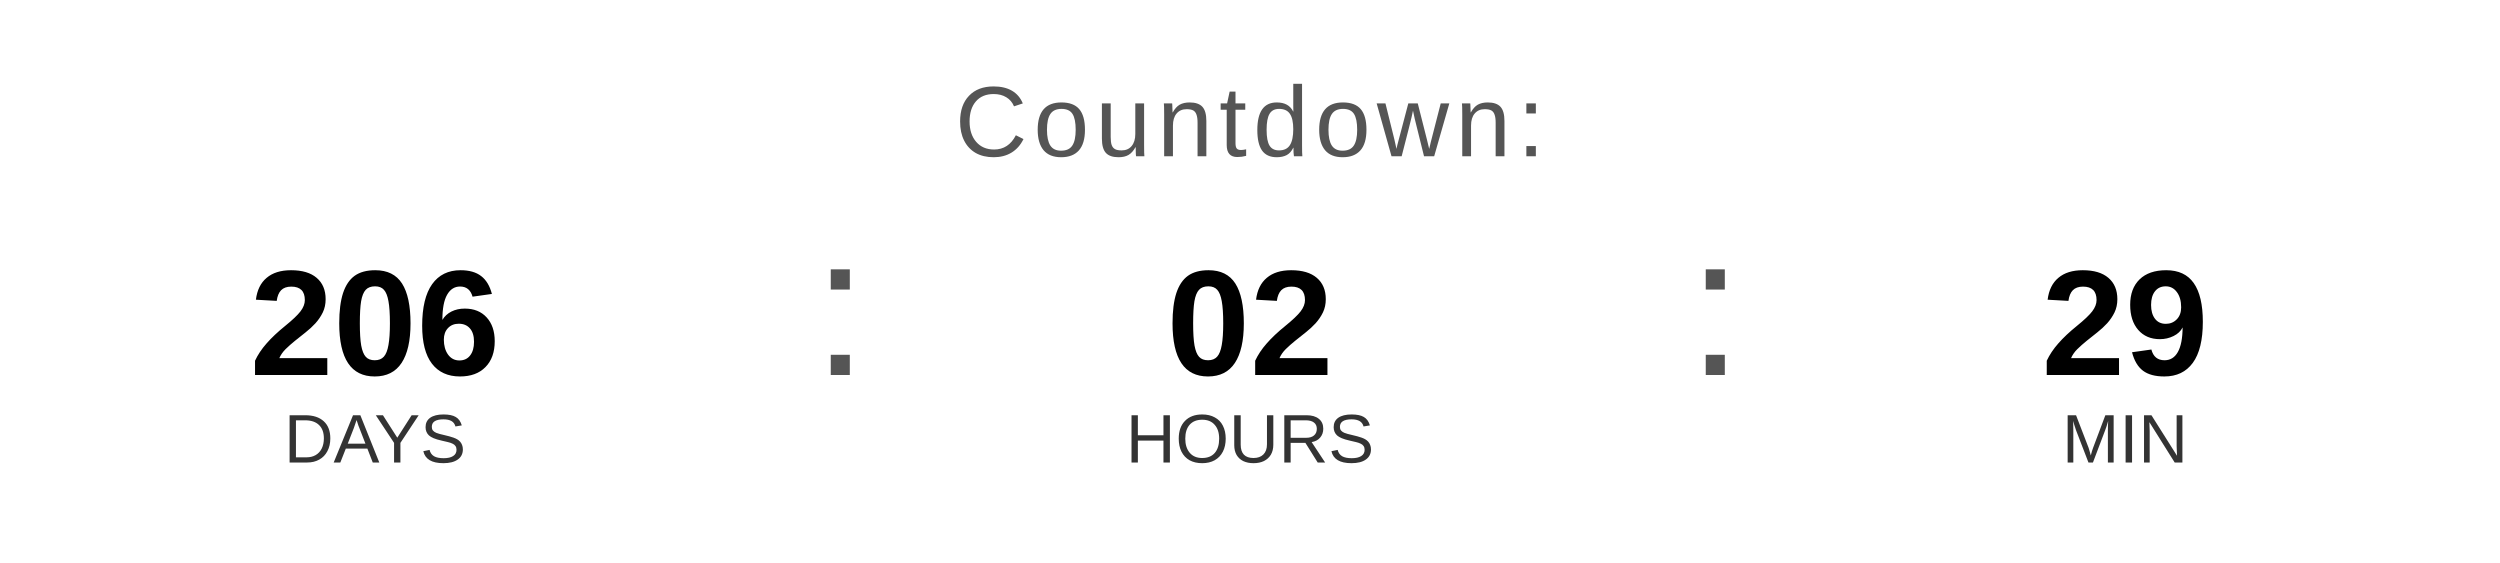
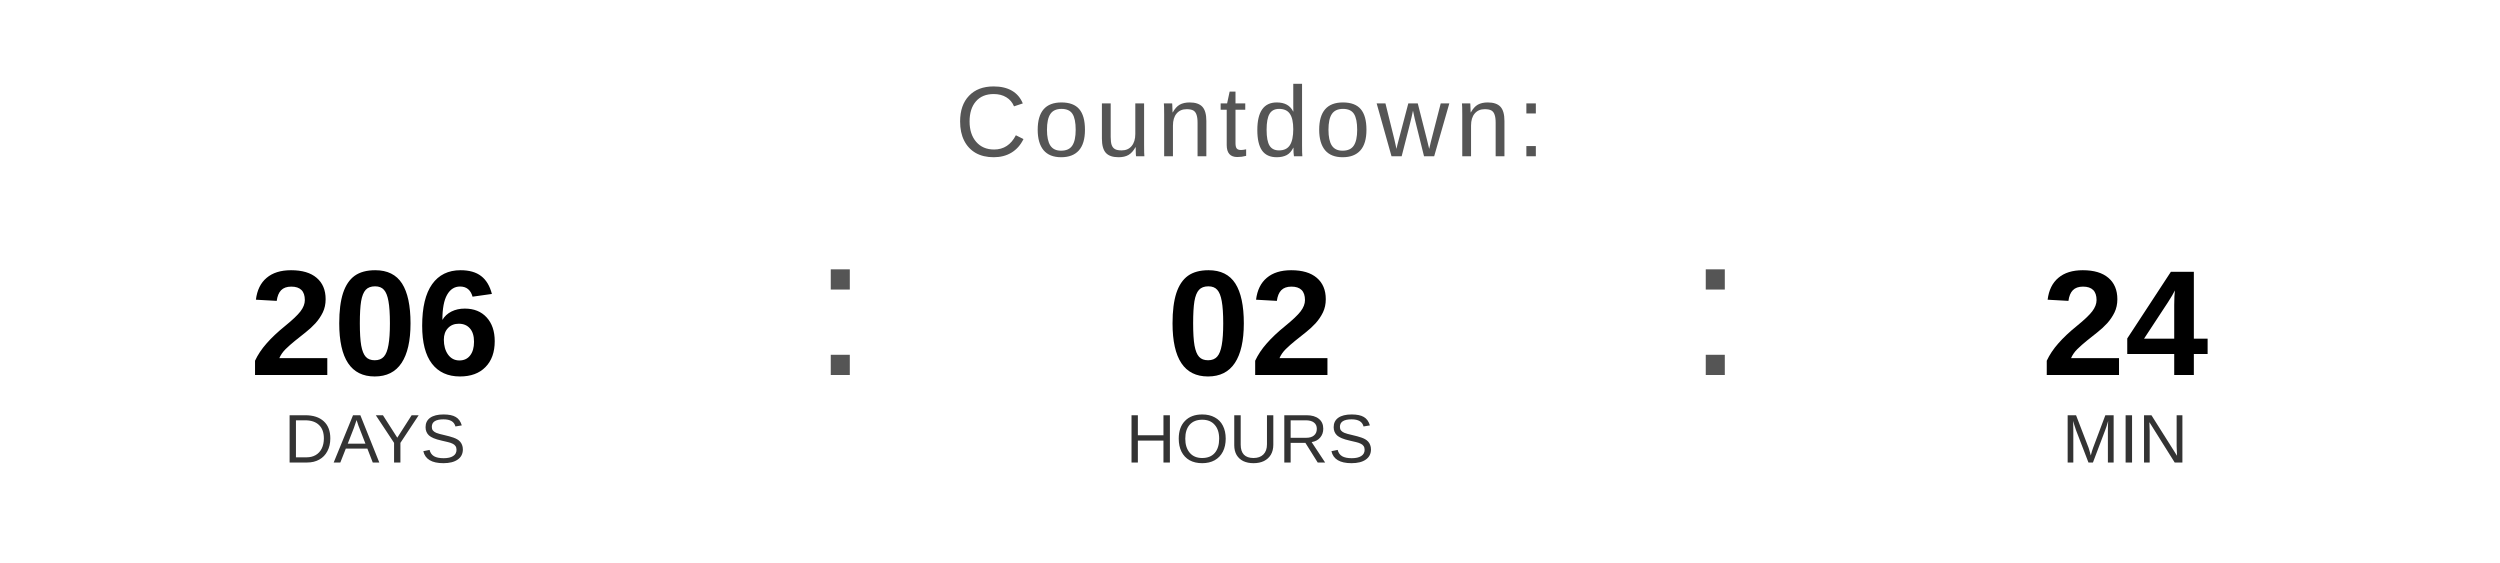
<svg xmlns="http://www.w3.org/2000/svg" width="400" height="90" viewBox="0 0 400 90">
  <text x="200" y="25" font-family="Arial, Helvetica, sans-serif" font-size="16" fill="#555555" text-anchor="middle" letter-spacing="1">
    Countdown:
  </text>
  <text x="60" y="60" font-family="Arial, Helvetica, sans-serif" font-size="24" font-weight="bold" fill="#000000" text-anchor="middle">206</text>
  <text x="60" y="74" font-family="Arial, Helvetica, sans-serif" font-size="11" fill="#333333" text-anchor="middle">DAYS</text>
  <text x="130" y="60" font-family="Arial, sans-serif" font-size="32" fill="#555555">:</text>
  <text x="200" y="60" font-family="Arial, Helvetica, sans-serif" font-size="24" font-weight="bold" fill="#000000" text-anchor="middle">02</text>
  <text x="200" y="74" font-family="Arial, Helvetica, sans-serif" font-size="11" fill="#333333" text-anchor="middle">HOURS</text>
  <text x="270" y="60" font-family="Arial, sans-serif" font-size="32" fill="#555555">:</text>
-   <text x="340" y="60" font-family="Arial, Helvetica, sans-serif" font-size="24" font-weight="bold" fill="#000000" text-anchor="middle">29</text>
+   <text x="340" y="60" font-family="Arial, Helvetica, sans-serif" font-size="24" font-weight="bold" fill="#000000" text-anchor="middle">24</text>
  <text x="340" y="74" font-family="Arial, Helvetica, sans-serif" font-size="11" fill="#333333" text-anchor="middle">MIN</text>
</svg>
